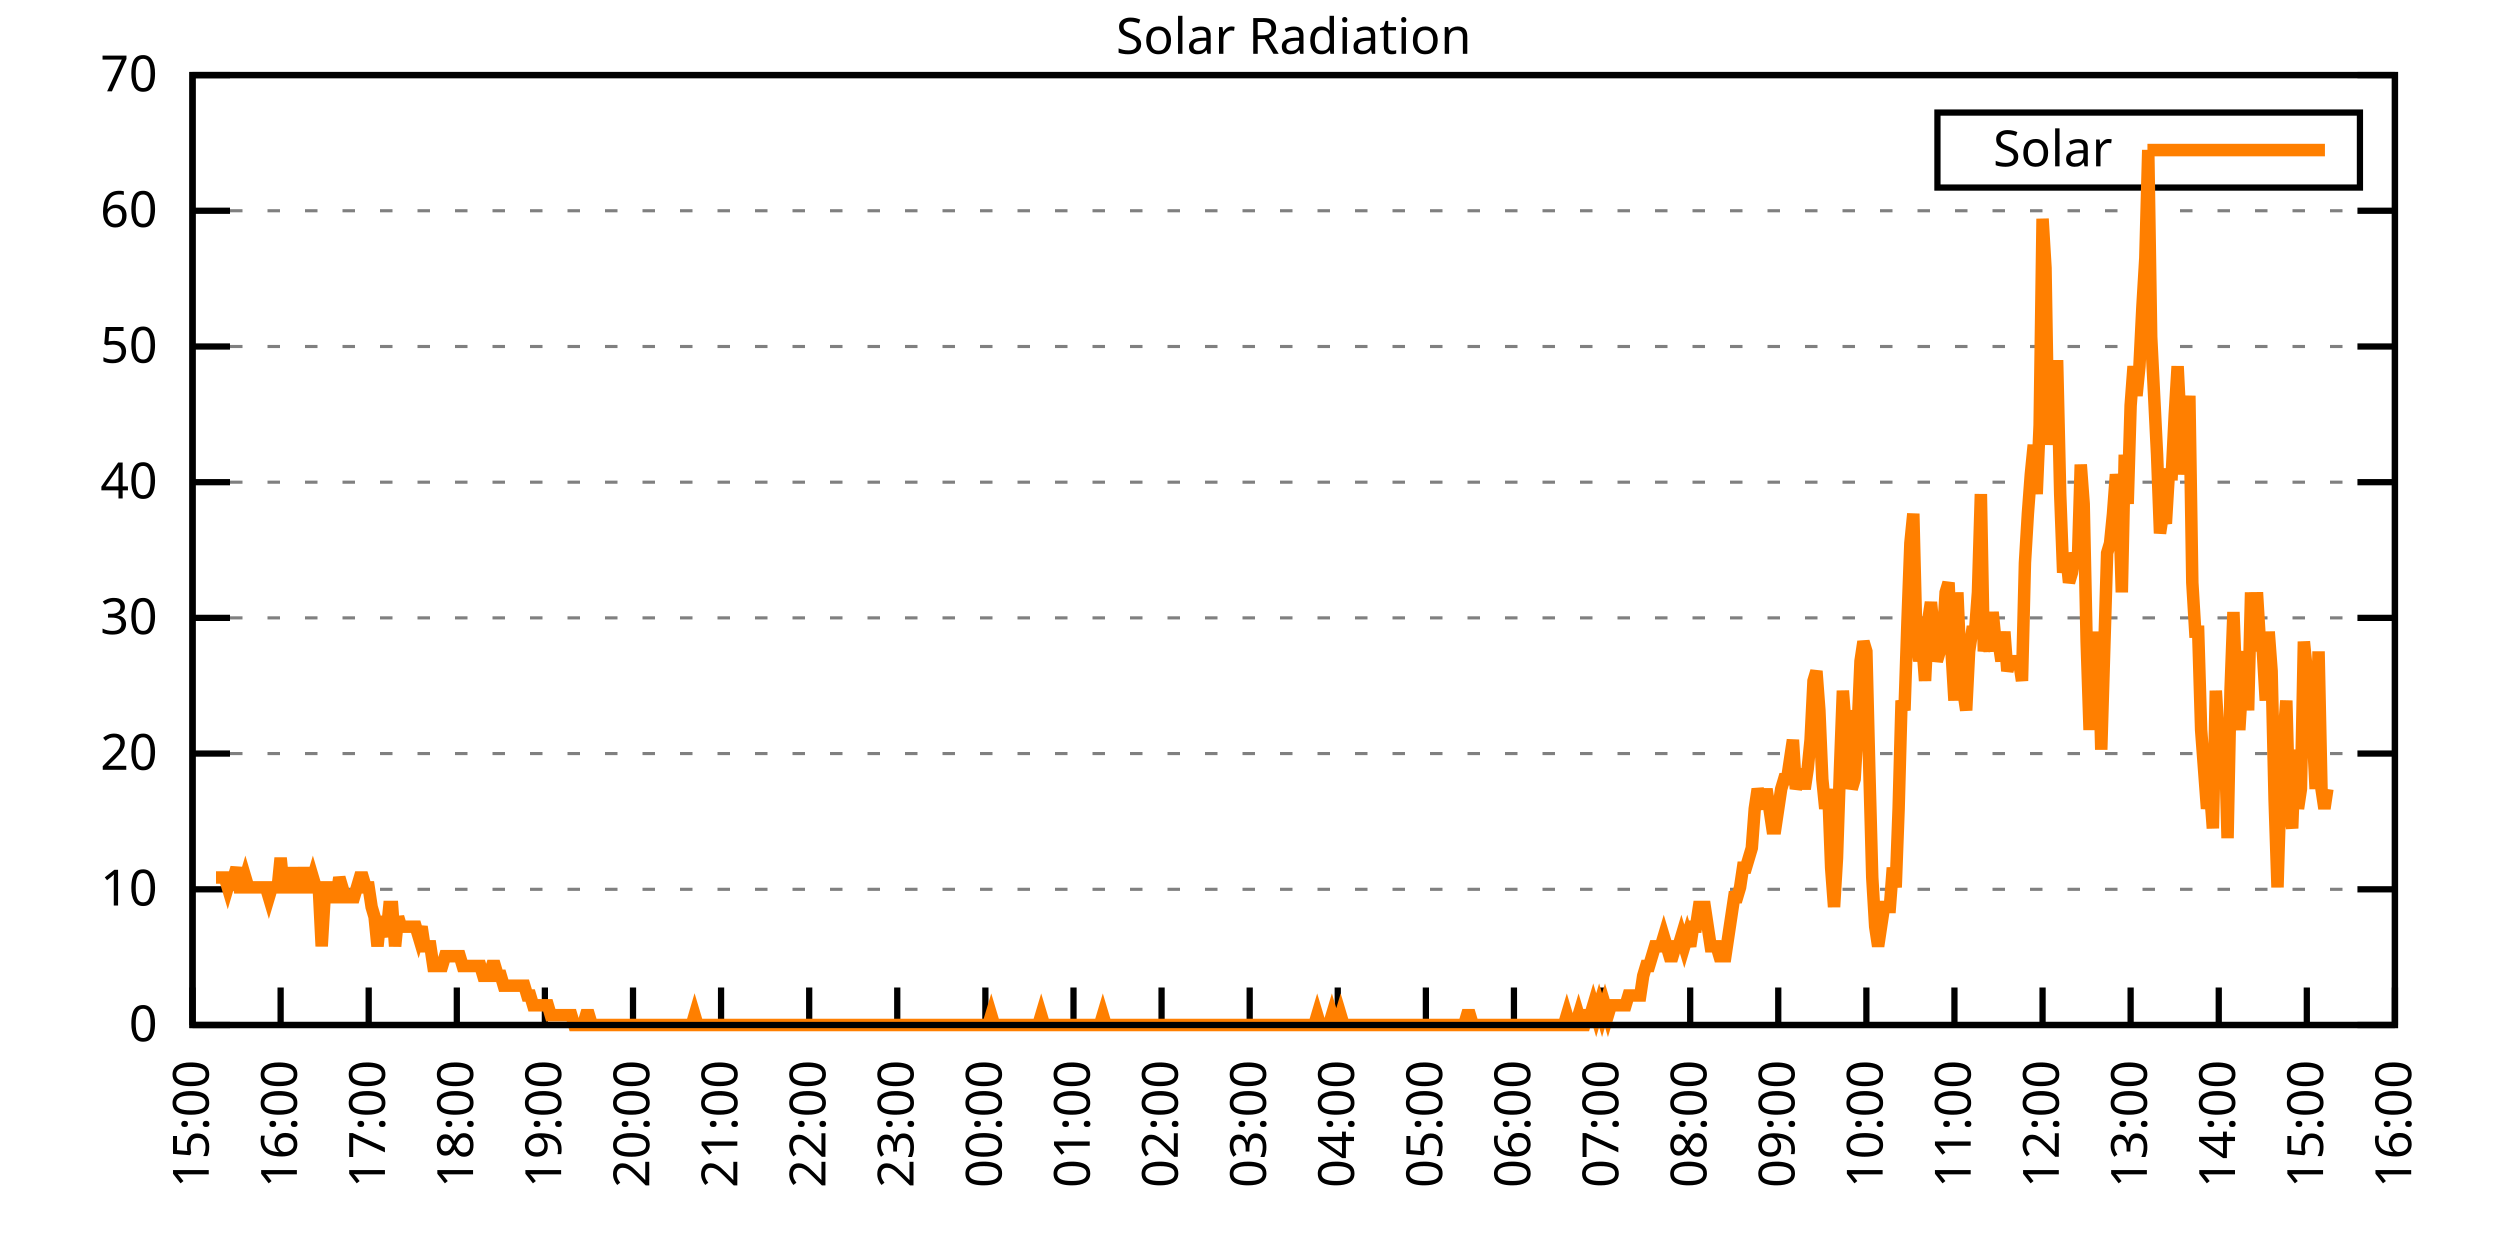
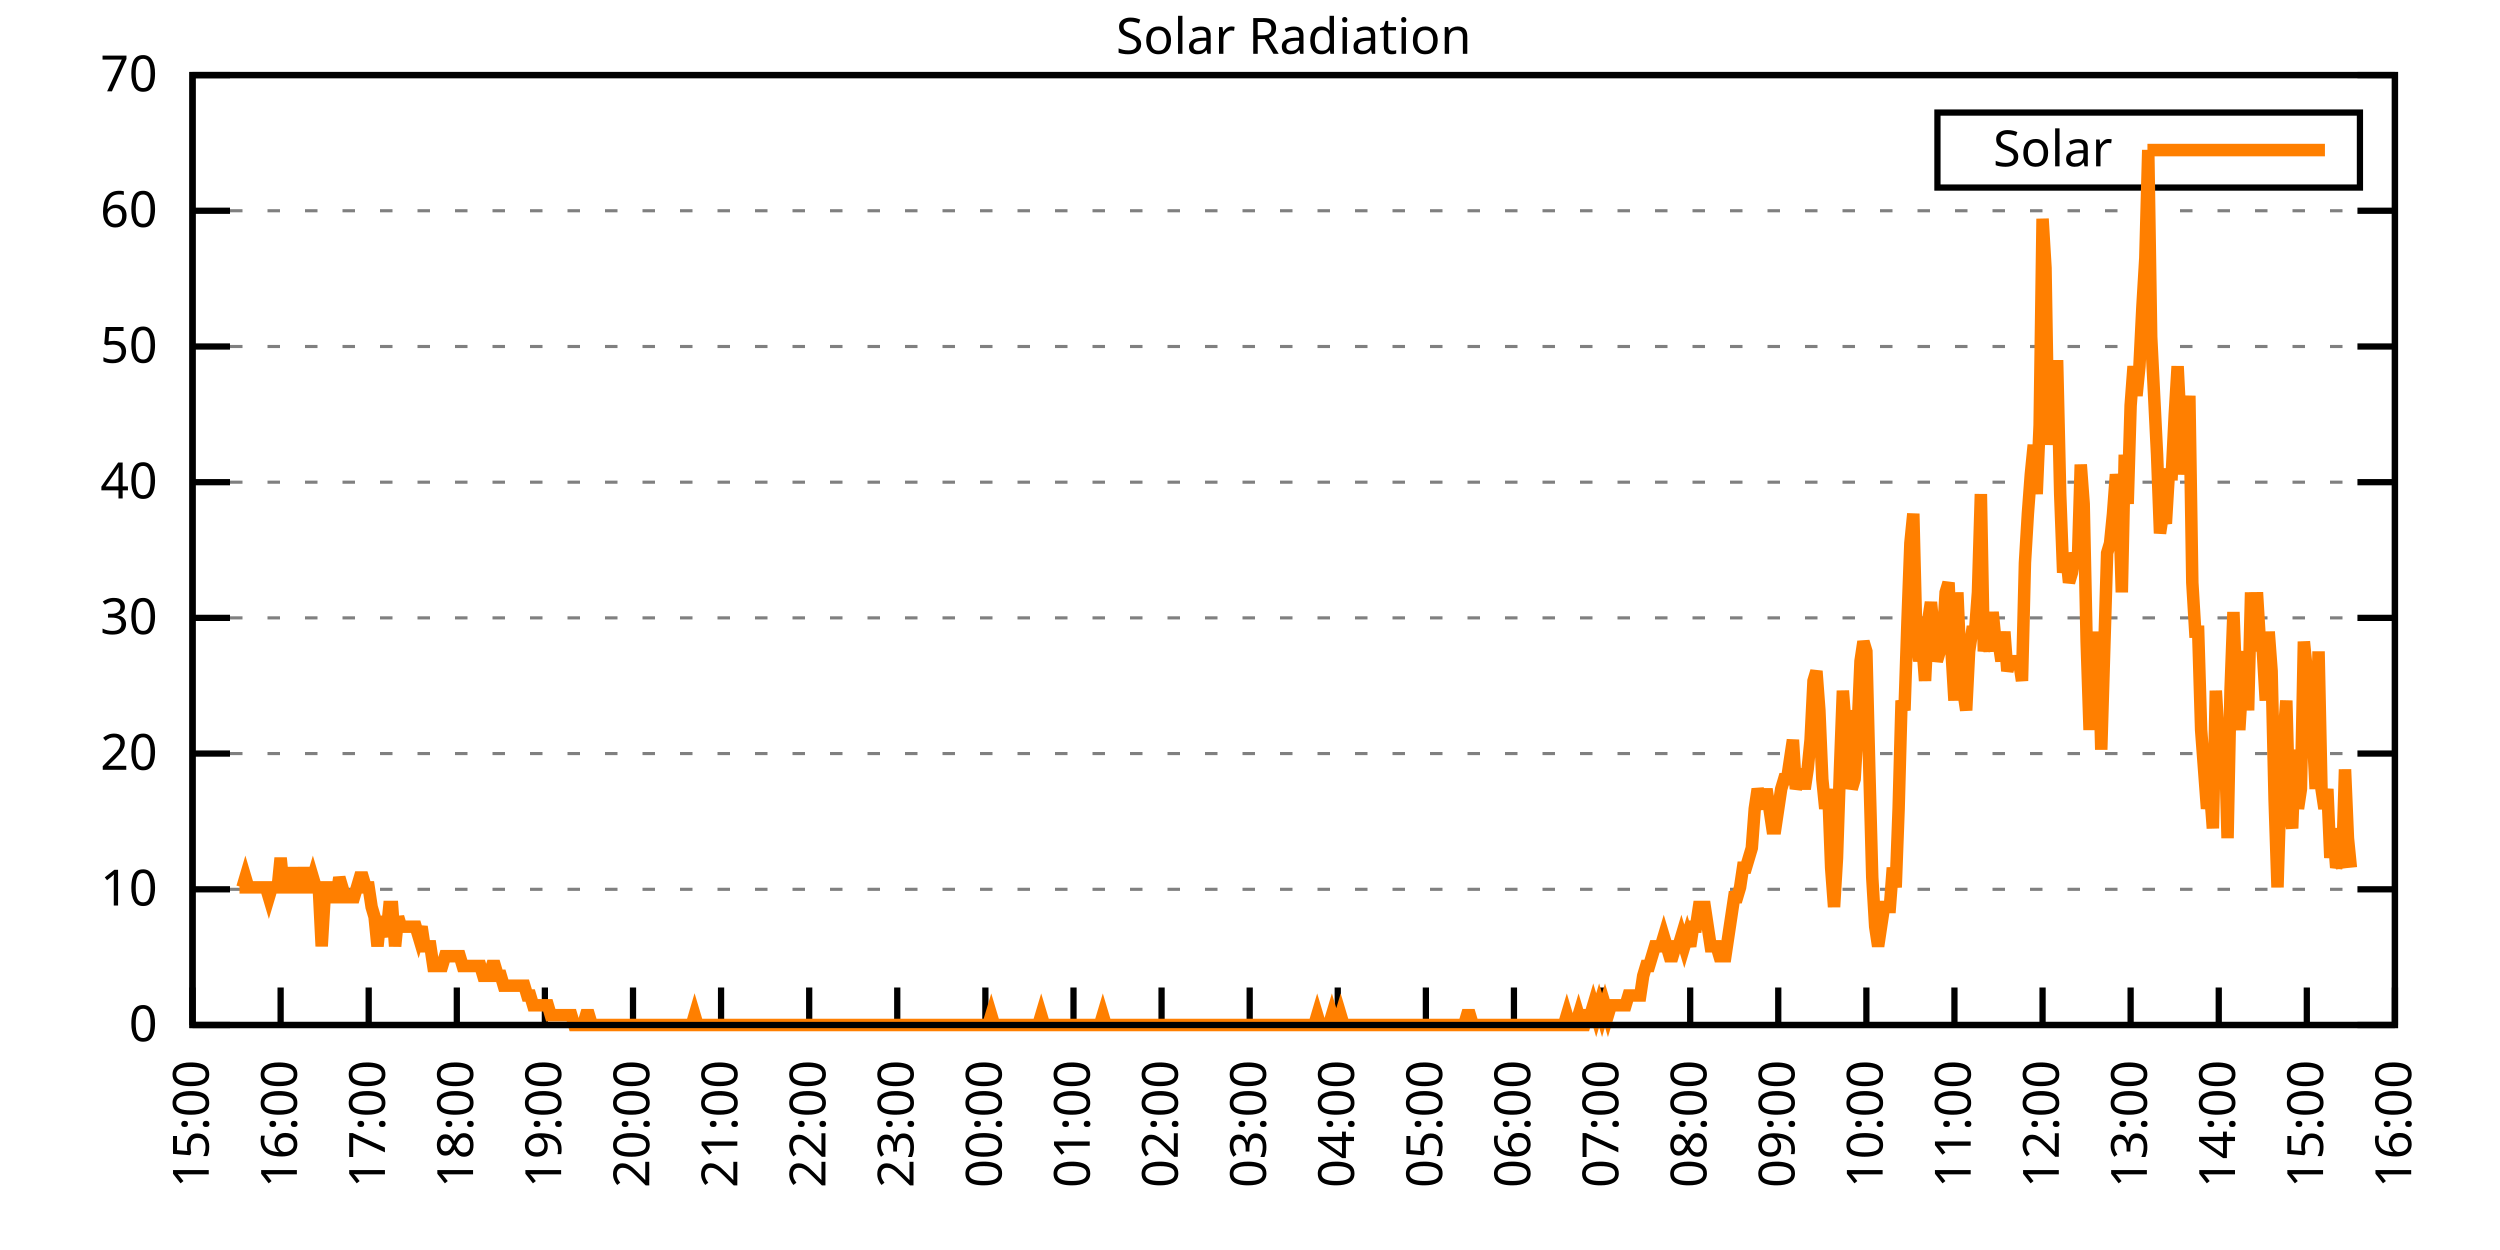
<svg xmlns="http://www.w3.org/2000/svg" xmlns:xlink="http://www.w3.org/1999/xlink" width="400" height="200" viewBox="0 0 400 200">
  <g id="gnuplot_canvas">
    <rect x="0" y="0" width="400" height="200" fill="none" />
    <defs>
      <circle id="gpDot" r="0.5" stroke-width="0.5" stroke="currentColor" />
      <path id="gpPt0" stroke-width="0.333" stroke="currentColor" d="M-1,0 h2 M0,-1 v2" />
      <path id="gpPt1" stroke-width="0.333" stroke="currentColor" d="M-1,-1 L1,1 M1,-1 L-1,1" />
      <path id="gpPt2" stroke-width="0.333" stroke="currentColor" d="M-1,0 L1,0 M0,-1 L0,1 M-1,-1 L1,1 M-1,1 L1,-1" />
      <rect id="gpPt3" stroke-width="0.333" stroke="currentColor" x="-1" y="-1" width="2" height="2" />
      <rect id="gpPt4" stroke-width="0.333" stroke="currentColor" fill="currentColor" x="-1" y="-1" width="2" height="2" />
      <circle id="gpPt5" stroke-width="0.333" stroke="currentColor" cx="0" cy="0" r="1" />
      <use xlink:href="#gpPt5" id="gpPt6" fill="currentColor" stroke="none" />
      <path id="gpPt7" stroke-width="0.333" stroke="currentColor" d="M0,-1.33 L-1.33,0.67 L1.33,0.67 z" />
      <use xlink:href="#gpPt7" id="gpPt8" fill="currentColor" stroke="none" />
      <use xlink:href="#gpPt7" id="gpPt9" stroke="currentColor" transform="rotate(180)" />
      <use xlink:href="#gpPt9" id="gpPt10" fill="currentColor" stroke="none" />
      <use xlink:href="#gpPt3" id="gpPt11" stroke="currentColor" transform="rotate(45)" />
      <use xlink:href="#gpPt11" id="gpPt12" fill="currentColor" stroke="none" />
      <path id="gpPt13" stroke-width="0.333" stroke="currentColor" d="M0,1.330 L1.265,0.411 L0.782,-1.067 L-0.782,-1.076 L-1.265,0.411 z" />
      <use xlink:href="#gpPt13" id="gpPt14" fill="currentColor" stroke="none" />
      <filter id="textbox" filterUnits="objectBoundingBox" x="0" y="0" height="1" width="1">
        <feFlood flood-color="white" flood-opacity="1" result="bgnd" />
        <feComposite in="SourceGraphic" in2="bgnd" operator="atop" />
      </filter>
      <filter id="greybox" filterUnits="objectBoundingBox" x="0" y="0" height="1" width="1">
        <feFlood flood-color="lightgrey" flood-opacity="1" result="grey" />
        <feComposite in="SourceGraphic" in2="grey" operator="atop" />
      </filter>
    </defs>
    <g fill="none" color="white" stroke="currentColor" stroke-width="1.00" stroke-linecap="butt" stroke-linejoin="miter">
</g>
    <g fill="none" color="black" stroke="currentColor" stroke-width="1.00" stroke-linecap="butt" stroke-linejoin="miter">
      <g stroke="none" shape-rendering="crispEdges">
        <polygon fill="rgb(255, 255, 255)" points="30.80,164.00 383.18,164.00 383.18,12.02 30.80,12.02 " />
      </g>
    </g>
    <g fill="none" color="black" stroke="currentColor" stroke-width="1.00" stroke-linecap="butt" stroke-linejoin="miter">
</g>
    <g fill="none" color="black" stroke="black" stroke-width="0.50" stroke-linecap="butt" stroke-linejoin="miter">
</g>
    <g fill="none" color="gray" stroke="currentColor" stroke-width="0.50" stroke-linecap="butt" stroke-linejoin="miter">
      <path stroke="gray" stroke-dasharray="2,4" class="gridline" d="M30.80,164.00 L383.19,164.00  " />
    </g>
    <g fill="none" color="gray" stroke="gray" stroke-width="1.00" stroke-linecap="butt" stroke-linejoin="miter">
</g>
    <g fill="none" color="black" stroke="currentColor" stroke-width="1.00" stroke-linecap="butt" stroke-linejoin="miter">
      <path stroke="black" d="M30.80,164.00 L36.80,164.00 M383.19,164.00 L377.19,164.00  " />
      <g transform="translate(25.20,166.60)" stroke="none" fill="black" font-family="Sans" font-size="8.00" text-anchor="end">
        <text>
          <tspan font-family="Sans"> 0</tspan>
        </text>
      </g>
    </g>
    <g fill="none" color="black" stroke="currentColor" stroke-width="1.00" stroke-linecap="butt" stroke-linejoin="miter">
</g>
    <g fill="none" color="black" stroke="black" stroke-width="0.50" stroke-linecap="butt" stroke-linejoin="miter">
</g>
    <g fill="none" color="gray" stroke="currentColor" stroke-width="0.50" stroke-linecap="butt" stroke-linejoin="miter">
      <path stroke="gray" stroke-dasharray="2,4" class="gridline" d="M30.80,142.29 L383.19,142.29  " />
    </g>
    <g fill="none" color="gray" stroke="gray" stroke-width="1.00" stroke-linecap="butt" stroke-linejoin="miter">
</g>
    <g fill="none" color="black" stroke="currentColor" stroke-width="1.00" stroke-linecap="butt" stroke-linejoin="miter">
      <path stroke="black" d="M30.80,142.29 L36.80,142.29 M383.19,142.29 L377.19,142.29  " />
      <g transform="translate(25.20,144.89)" stroke="none" fill="black" font-family="Sans" font-size="8.00" text-anchor="end">
        <text>
          <tspan font-family="Sans"> 10</tspan>
        </text>
      </g>
    </g>
    <g fill="none" color="black" stroke="currentColor" stroke-width="1.00" stroke-linecap="butt" stroke-linejoin="miter">
</g>
    <g fill="none" color="black" stroke="black" stroke-width="0.50" stroke-linecap="butt" stroke-linejoin="miter">
</g>
    <g fill="none" color="gray" stroke="currentColor" stroke-width="0.50" stroke-linecap="butt" stroke-linejoin="miter">
      <path stroke="gray" stroke-dasharray="2,4" class="gridline" d="M30.80,120.57 L383.19,120.57  " />
    </g>
    <g fill="none" color="gray" stroke="gray" stroke-width="1.00" stroke-linecap="butt" stroke-linejoin="miter">
</g>
    <g fill="none" color="black" stroke="currentColor" stroke-width="1.00" stroke-linecap="butt" stroke-linejoin="miter">
      <path stroke="black" d="M30.80,120.57 L36.80,120.57 M383.19,120.57 L377.19,120.57  " />
      <g transform="translate(25.20,123.17)" stroke="none" fill="black" font-family="Sans" font-size="8.00" text-anchor="end">
        <text>
          <tspan font-family="Sans"> 20</tspan>
        </text>
      </g>
    </g>
    <g fill="none" color="black" stroke="currentColor" stroke-width="1.00" stroke-linecap="butt" stroke-linejoin="miter">
</g>
    <g fill="none" color="black" stroke="black" stroke-width="0.50" stroke-linecap="butt" stroke-linejoin="miter">
</g>
    <g fill="none" color="gray" stroke="currentColor" stroke-width="0.50" stroke-linecap="butt" stroke-linejoin="miter">
      <path stroke="gray" stroke-dasharray="2,4" class="gridline" d="M30.80,98.86 L383.19,98.86  " />
    </g>
    <g fill="none" color="gray" stroke="gray" stroke-width="1.00" stroke-linecap="butt" stroke-linejoin="miter">
</g>
    <g fill="none" color="black" stroke="currentColor" stroke-width="1.00" stroke-linecap="butt" stroke-linejoin="miter">
      <path stroke="black" d="M30.80,98.86 L36.80,98.86 M383.19,98.86 L377.19,98.86  " />
      <g transform="translate(25.20,101.46)" stroke="none" fill="black" font-family="Sans" font-size="8.00" text-anchor="end">
        <text>
          <tspan font-family="Sans"> 30</tspan>
        </text>
      </g>
    </g>
    <g fill="none" color="black" stroke="currentColor" stroke-width="1.00" stroke-linecap="butt" stroke-linejoin="miter">
</g>
    <g fill="none" color="black" stroke="black" stroke-width="0.50" stroke-linecap="butt" stroke-linejoin="miter">
</g>
    <g fill="none" color="gray" stroke="currentColor" stroke-width="0.50" stroke-linecap="butt" stroke-linejoin="miter">
      <path stroke="gray" stroke-dasharray="2,4" class="gridline" d="M30.80,77.15 L383.19,77.15  " />
    </g>
    <g fill="none" color="gray" stroke="gray" stroke-width="1.00" stroke-linecap="butt" stroke-linejoin="miter">
</g>
    <g fill="none" color="black" stroke="currentColor" stroke-width="1.00" stroke-linecap="butt" stroke-linejoin="miter">
      <path stroke="black" d="M30.80,77.15 L36.80,77.15 M383.19,77.15 L377.19,77.15  " />
      <g transform="translate(25.20,79.75)" stroke="none" fill="black" font-family="Sans" font-size="8.00" text-anchor="end">
        <text>
          <tspan font-family="Sans"> 40</tspan>
        </text>
      </g>
    </g>
    <g fill="none" color="black" stroke="currentColor" stroke-width="1.00" stroke-linecap="butt" stroke-linejoin="miter">
</g>
    <g fill="none" color="black" stroke="black" stroke-width="0.50" stroke-linecap="butt" stroke-linejoin="miter">
</g>
    <g fill="none" color="gray" stroke="currentColor" stroke-width="0.50" stroke-linecap="butt" stroke-linejoin="miter">
      <path stroke="gray" stroke-dasharray="2,4" class="gridline" d="M30.80,55.44 L383.19,55.44  " />
    </g>
    <g fill="none" color="gray" stroke="gray" stroke-width="1.00" stroke-linecap="butt" stroke-linejoin="miter">
</g>
    <g fill="none" color="black" stroke="currentColor" stroke-width="1.00" stroke-linecap="butt" stroke-linejoin="miter">
      <path stroke="black" d="M30.80,55.44 L36.80,55.44 M383.19,55.44 L377.19,55.44  " />
      <g transform="translate(25.20,58.04)" stroke="none" fill="black" font-family="Sans" font-size="8.00" text-anchor="end">
        <text>
          <tspan font-family="Sans"> 50</tspan>
        </text>
      </g>
    </g>
    <g fill="none" color="black" stroke="currentColor" stroke-width="1.00" stroke-linecap="butt" stroke-linejoin="miter">
</g>
    <g fill="none" color="black" stroke="black" stroke-width="0.50" stroke-linecap="butt" stroke-linejoin="miter">
</g>
    <g fill="none" color="gray" stroke="currentColor" stroke-width="0.50" stroke-linecap="butt" stroke-linejoin="miter">
      <path stroke="gray" stroke-dasharray="2,4" class="gridline" d="M30.80,33.72 L383.19,33.72  " />
    </g>
    <g fill="none" color="gray" stroke="gray" stroke-width="1.00" stroke-linecap="butt" stroke-linejoin="miter">
</g>
    <g fill="none" color="black" stroke="currentColor" stroke-width="1.00" stroke-linecap="butt" stroke-linejoin="miter">
      <path stroke="black" d="M30.80,33.72 L36.80,33.72 M383.19,33.72 L377.19,33.72  " />
      <g transform="translate(25.20,36.32)" stroke="none" fill="black" font-family="Sans" font-size="8.00" text-anchor="end">
        <text>
          <tspan font-family="Sans"> 60</tspan>
        </text>
      </g>
    </g>
    <g fill="none" color="black" stroke="currentColor" stroke-width="1.00" stroke-linecap="butt" stroke-linejoin="miter">
</g>
    <g fill="none" color="black" stroke="black" stroke-width="0.50" stroke-linecap="butt" stroke-linejoin="miter">
</g>
    <g fill="none" color="gray" stroke="currentColor" stroke-width="0.50" stroke-linecap="butt" stroke-linejoin="miter">
      <path stroke="gray" stroke-dasharray="2,4" class="gridline" d="M30.80,12.01 L383.19,12.01  " />
    </g>
    <g fill="none" color="gray" stroke="gray" stroke-width="1.00" stroke-linecap="butt" stroke-linejoin="miter">
</g>
    <g fill="none" color="black" stroke="currentColor" stroke-width="1.00" stroke-linecap="butt" stroke-linejoin="miter">
      <path stroke="black" d="M30.80,12.01 L36.80,12.01 M383.19,12.01 L377.19,12.01  " />
      <g transform="translate(25.20,14.61)" stroke="none" fill="black" font-family="Sans" font-size="8.00" text-anchor="end">
        <text>
          <tspan font-family="Sans"> 70</tspan>
        </text>
      </g>
    </g>
    <g fill="none" color="black" stroke="currentColor" stroke-width="1.00" stroke-linecap="butt" stroke-linejoin="miter">
      <path stroke="black" d="M30.80,164.00 L30.80,158.00  " />
      <g transform="translate(33.40,169.60) rotate(270.00)" stroke="none" fill="black" font-family="Sans" font-size="8.00" text-anchor="end">
        <text>
          <tspan font-family="Sans">15:00</tspan>
        </text>
      </g>
    </g>
    <g fill="none" color="black" stroke="currentColor" stroke-width="1.00" stroke-linecap="butt" stroke-linejoin="miter">
      <path stroke="black" d="M44.90,164.00 L44.90,158.00  " />
      <g transform="translate(47.50,169.60) rotate(270.00)" stroke="none" fill="black" font-family="Sans" font-size="8.00" text-anchor="end">
        <text>
          <tspan font-family="Sans">16:00</tspan>
        </text>
      </g>
    </g>
    <g fill="none" color="black" stroke="currentColor" stroke-width="1.00" stroke-linecap="butt" stroke-linejoin="miter">
      <path stroke="black" d="M58.99,164.00 L58.99,158.00  " />
      <g transform="translate(61.59,169.60) rotate(270.00)" stroke="none" fill="black" font-family="Sans" font-size="8.00" text-anchor="end">
        <text>
          <tspan font-family="Sans">17:00</tspan>
        </text>
      </g>
    </g>
    <g fill="none" color="black" stroke="currentColor" stroke-width="1.00" stroke-linecap="butt" stroke-linejoin="miter">
      <path stroke="black" d="M73.09,164.00 L73.09,158.00  " />
      <g transform="translate(75.69,169.60) rotate(270.00)" stroke="none" fill="black" font-family="Sans" font-size="8.00" text-anchor="end">
        <text>
          <tspan font-family="Sans">18:00</tspan>
        </text>
      </g>
    </g>
    <g fill="none" color="black" stroke="currentColor" stroke-width="1.00" stroke-linecap="butt" stroke-linejoin="miter">
      <path stroke="black" d="M87.18,164.00 L87.18,158.00  " />
      <g transform="translate(89.78,169.60) rotate(270.00)" stroke="none" fill="black" font-family="Sans" font-size="8.00" text-anchor="end">
        <text>
          <tspan font-family="Sans">19:00</tspan>
        </text>
      </g>
    </g>
    <g fill="none" color="black" stroke="currentColor" stroke-width="1.00" stroke-linecap="butt" stroke-linejoin="miter">
      <path stroke="black" d="M101.28,164.00 L101.28,158.00  " />
      <g transform="translate(103.88,169.60) rotate(270.00)" stroke="none" fill="black" font-family="Sans" font-size="8.00" text-anchor="end">
        <text>
          <tspan font-family="Sans">20:00</tspan>
        </text>
      </g>
    </g>
    <g fill="none" color="black" stroke="currentColor" stroke-width="1.00" stroke-linecap="butt" stroke-linejoin="miter">
      <path stroke="black" d="M115.37,164.00 L115.37,158.00  " />
      <g transform="translate(117.97,169.60) rotate(270.00)" stroke="none" fill="black" font-family="Sans" font-size="8.00" text-anchor="end">
        <text>
          <tspan font-family="Sans">21:00</tspan>
        </text>
      </g>
    </g>
    <g fill="none" color="black" stroke="currentColor" stroke-width="1.00" stroke-linecap="butt" stroke-linejoin="miter">
      <path stroke="black" d="M129.47,164.00 L129.47,158.00  " />
      <g transform="translate(132.07,169.60) rotate(270.00)" stroke="none" fill="black" font-family="Sans" font-size="8.00" text-anchor="end">
        <text>
          <tspan font-family="Sans">22:00</tspan>
        </text>
      </g>
    </g>
    <g fill="none" color="black" stroke="currentColor" stroke-width="1.00" stroke-linecap="butt" stroke-linejoin="miter">
      <path stroke="black" d="M143.56,164.00 L143.56,158.00  " />
      <g transform="translate(146.16,169.60) rotate(270.00)" stroke="none" fill="black" font-family="Sans" font-size="8.00" text-anchor="end">
        <text>
          <tspan font-family="Sans">23:00</tspan>
        </text>
      </g>
    </g>
    <g fill="none" color="black" stroke="currentColor" stroke-width="1.00" stroke-linecap="butt" stroke-linejoin="miter">
      <path stroke="black" d="M157.66,164.00 L157.66,158.00  " />
      <g transform="translate(160.26,169.60) rotate(270.00)" stroke="none" fill="black" font-family="Sans" font-size="8.00" text-anchor="end">
        <text>
          <tspan font-family="Sans">00:00</tspan>
        </text>
      </g>
    </g>
    <g fill="none" color="black" stroke="currentColor" stroke-width="1.00" stroke-linecap="butt" stroke-linejoin="miter">
      <path stroke="black" d="M171.76,164.00 L171.76,158.00  " />
      <g transform="translate(174.36,169.60) rotate(270.00)" stroke="none" fill="black" font-family="Sans" font-size="8.00" text-anchor="end">
        <text>
          <tspan font-family="Sans">01:00</tspan>
        </text>
      </g>
    </g>
    <g fill="none" color="black" stroke="currentColor" stroke-width="1.00" stroke-linecap="butt" stroke-linejoin="miter">
      <path stroke="black" d="M185.85,164.00 L185.85,158.00  " />
      <g transform="translate(188.45,169.60) rotate(270.00)" stroke="none" fill="black" font-family="Sans" font-size="8.00" text-anchor="end">
        <text>
          <tspan font-family="Sans">02:00</tspan>
        </text>
      </g>
    </g>
    <g fill="none" color="black" stroke="currentColor" stroke-width="1.00" stroke-linecap="butt" stroke-linejoin="miter">
      <path stroke="black" d="M199.95,164.00 L199.95,158.00  " />
      <g transform="translate(202.55,169.60) rotate(270.00)" stroke="none" fill="black" font-family="Sans" font-size="8.00" text-anchor="end">
        <text>
          <tspan font-family="Sans">03:00</tspan>
        </text>
      </g>
    </g>
    <g fill="none" color="black" stroke="currentColor" stroke-width="1.00" stroke-linecap="butt" stroke-linejoin="miter">
      <path stroke="black" d="M214.04,164.00 L214.04,158.00  " />
      <g transform="translate(216.64,169.60) rotate(270.00)" stroke="none" fill="black" font-family="Sans" font-size="8.00" text-anchor="end">
        <text>
          <tspan font-family="Sans">04:00</tspan>
        </text>
      </g>
    </g>
    <g fill="none" color="black" stroke="currentColor" stroke-width="1.00" stroke-linecap="butt" stroke-linejoin="miter">
      <path stroke="black" d="M228.14,164.00 L228.14,158.00  " />
      <g transform="translate(230.74,169.60) rotate(270.00)" stroke="none" fill="black" font-family="Sans" font-size="8.00" text-anchor="end">
        <text>
          <tspan font-family="Sans">05:00</tspan>
        </text>
      </g>
    </g>
    <g fill="none" color="black" stroke="currentColor" stroke-width="1.00" stroke-linecap="butt" stroke-linejoin="miter">
      <path stroke="black" d="M242.23,164.00 L242.23,158.00  " />
      <g transform="translate(244.83,169.60) rotate(270.00)" stroke="none" fill="black" font-family="Sans" font-size="8.00" text-anchor="end">
        <text>
          <tspan font-family="Sans">06:00</tspan>
        </text>
      </g>
    </g>
    <g fill="none" color="black" stroke="currentColor" stroke-width="1.00" stroke-linecap="butt" stroke-linejoin="miter">
      <path stroke="black" d="M256.33,164.00 L256.33,158.00  " />
      <g transform="translate(258.93,169.60) rotate(270.00)" stroke="none" fill="black" font-family="Sans" font-size="8.00" text-anchor="end">
        <text>
          <tspan font-family="Sans">07:00</tspan>
        </text>
      </g>
    </g>
    <g fill="none" color="black" stroke="currentColor" stroke-width="1.00" stroke-linecap="butt" stroke-linejoin="miter">
      <path stroke="black" d="M270.43,164.00 L270.43,158.00  " />
      <g transform="translate(273.03,169.60) rotate(270.00)" stroke="none" fill="black" font-family="Sans" font-size="8.00" text-anchor="end">
        <text>
          <tspan font-family="Sans">08:00</tspan>
        </text>
      </g>
    </g>
    <g fill="none" color="black" stroke="currentColor" stroke-width="1.00" stroke-linecap="butt" stroke-linejoin="miter">
      <path stroke="black" d="M284.52,164.00 L284.52,158.00  " />
      <g transform="translate(287.12,169.60) rotate(270.00)" stroke="none" fill="black" font-family="Sans" font-size="8.00" text-anchor="end">
        <text>
          <tspan font-family="Sans">09:00</tspan>
        </text>
      </g>
    </g>
    <g fill="none" color="black" stroke="currentColor" stroke-width="1.00" stroke-linecap="butt" stroke-linejoin="miter">
      <path stroke="black" d="M298.62,164.00 L298.62,158.00  " />
      <g transform="translate(301.22,169.60) rotate(270.00)" stroke="none" fill="black" font-family="Sans" font-size="8.00" text-anchor="end">
        <text>
          <tspan font-family="Sans">10:00</tspan>
        </text>
      </g>
    </g>
    <g fill="none" color="black" stroke="currentColor" stroke-width="1.00" stroke-linecap="butt" stroke-linejoin="miter">
      <path stroke="black" d="M312.71,164.00 L312.71,158.00  " />
      <g transform="translate(315.31,169.60) rotate(270.00)" stroke="none" fill="black" font-family="Sans" font-size="8.00" text-anchor="end">
        <text>
          <tspan font-family="Sans">11:00</tspan>
        </text>
      </g>
    </g>
    <g fill="none" color="black" stroke="currentColor" stroke-width="1.00" stroke-linecap="butt" stroke-linejoin="miter">
      <path stroke="black" d="M326.81,164.00 L326.81,158.00  " />
      <g transform="translate(329.41,169.60) rotate(270.00)" stroke="none" fill="black" font-family="Sans" font-size="8.00" text-anchor="end">
        <text>
          <tspan font-family="Sans">12:00</tspan>
        </text>
      </g>
    </g>
    <g fill="none" color="black" stroke="currentColor" stroke-width="1.00" stroke-linecap="butt" stroke-linejoin="miter">
      <path stroke="black" d="M340.90,164.00 L340.90,158.00  " />
      <g transform="translate(343.50,169.60) rotate(270.00)" stroke="none" fill="black" font-family="Sans" font-size="8.00" text-anchor="end">
        <text>
          <tspan font-family="Sans">13:00</tspan>
        </text>
      </g>
    </g>
    <g fill="none" color="black" stroke="currentColor" stroke-width="1.00" stroke-linecap="butt" stroke-linejoin="miter">
      <path stroke="black" d="M355.00,164.00 L355.00,158.00  " />
      <g transform="translate(357.60,169.60) rotate(270.00)" stroke="none" fill="black" font-family="Sans" font-size="8.00" text-anchor="end">
        <text>
          <tspan font-family="Sans">14:00</tspan>
        </text>
      </g>
    </g>
    <g fill="none" color="black" stroke="currentColor" stroke-width="1.00" stroke-linecap="butt" stroke-linejoin="miter">
      <path stroke="black" d="M369.09,164.00 L369.09,158.00  " />
      <g transform="translate(371.69,169.60) rotate(270.00)" stroke="none" fill="black" font-family="Sans" font-size="8.00" text-anchor="end">
        <text>
          <tspan font-family="Sans">15:00</tspan>
        </text>
      </g>
    </g>
    <g fill="none" color="black" stroke="currentColor" stroke-width="1.00" stroke-linecap="butt" stroke-linejoin="miter">
      <path stroke="black" d="M383.19,164.00 L383.19,158.00  " />
      <g transform="translate(385.79,169.60) rotate(270.00)" stroke="none" fill="black" font-family="Sans" font-size="8.00" text-anchor="end">
        <text>
          <tspan font-family="Sans">16:00</tspan>
        </text>
      </g>
    </g>
    <g fill="none" color="black" stroke="currentColor" stroke-width="1.00" stroke-linecap="butt" stroke-linejoin="miter">
</g>
    <g fill="none" color="black" stroke="currentColor" stroke-width="1.00" stroke-linecap="butt" stroke-linejoin="miter">
      <path stroke="black" d="M30.80,12.01 L30.80,164.00 L383.19,164.00 L383.19,12.01 L30.80,12.01 Z  " />
    </g>
    <g fill="none" color="black" stroke="currentColor" stroke-width="1.00" stroke-linecap="butt" stroke-linejoin="miter">
</g>
    <g fill="none" color="black" stroke="currentColor" stroke-width="1.00" stroke-linecap="butt" stroke-linejoin="miter">
      <path stroke="black" d="M309.99,30.01 L309.99,18.01 L377.59,18.01 L377.59,30.01 L309.99,30.01 Z  " />
    </g>
    <g id="Solar_Radiation_plot_1">
      <g fill="none" color="white" stroke="black" stroke-width="2.00" stroke-linecap="butt" stroke-linejoin="miter">
</g>
      <g fill="none" color="black" stroke="currentColor" stroke-width="2.00" stroke-linecap="butt" stroke-linejoin="miter">
        <g transform="translate(337.99,26.61)" stroke="none" fill="black" font-family="Sans" font-size="8.00" text-anchor="end">
          <text>
            <tspan font-family="Sans">Solar</tspan>
          </text>
        </g>
      </g>
      <g fill="none" color="black" stroke="currentColor" stroke-width="2.00" stroke-linecap="butt" stroke-linejoin="miter">
-         <path stroke="rgb(255, 127,   0)" d="M343.59,24.01 L371.99,24.01 M34.56,140.40 L35.03,140.40 L35.50,140.40 L35.97,140.40 L36.44,141.98 L36.91,140.40   L37.38,140.40 L37.85,138.83 L38.32,141.98 L38.79,141.98 L39.26,140.40 L39.73,141.98 L40.20,141.98 L40.67,141.98   L41.14,141.98 L41.61,141.98 L42.08,141.98 L42.55,141.98 L43.02,143.55 L43.49,141.98 L43.96,141.98 L44.43,141.98   L44.90,137.26 L45.37,141.98 L45.84,141.98 L46.31,141.98 L46.78,138.83 L47.24,141.98 L47.71,141.98 L48.18,141.98   L48.65,138.83 L49.12,141.98 L49.59,141.98 L50.06,140.40 L50.53,141.98 L51.00,141.98 L51.47,151.41 L51.94,143.55   L52.41,141.98 L52.88,141.98 L53.35,143.55 L53.82,143.55 L54.29,140.40 L54.76,141.98 L55.23,143.55 L55.70,143.55   L56.17,143.55 L56.64,143.55 L57.11,141.98 L57.58,140.40 L58.05,140.40 L58.52,141.98 L58.99,141.98 L59.46,145.12   L59.93,146.70 L60.40,151.41 L60.87,146.70 L61.34,148.27 L61.81,149.84 L62.28,145.12 L62.75,145.12 L63.22,151.41   L63.69,146.70 L64.16,148.27 L64.63,148.27 L65.10,148.27 L65.57,148.27 L66.04,148.27 L66.51,148.27 L66.98,149.84   L67.45,148.27 L67.92,151.41 L68.39,151.41 L68.86,151.41 L69.33,154.56 L69.80,154.56 L70.27,154.56 L70.74,154.56   L71.21,152.99 L71.68,152.99 L72.15,152.99 L72.62,152.99 L73.09,152.99 L73.56,152.99 L74.03,154.56 L74.50,154.56   L74.97,154.56 L75.44,154.56 L75.91,154.56 L76.38,154.56 L76.85,154.56 L77.32,156.13 L77.79,156.13 L78.26,156.13   L78.73,154.56 L79.19,154.56 L79.66,156.13 L80.13,156.13 L80.60,157.71 L81.07,157.71 L81.54,157.71 L82.01,157.71   L82.48,157.71 L82.95,157.71 L83.42,157.71 L83.89,157.71 L84.36,159.28 L84.83,159.28 L85.30,160.85 L85.77,160.85   L86.24,160.85 L86.71,160.85 L87.18,160.85 L87.65,160.85 L88.12,162.43 L88.59,162.43 L89.06,162.43 L89.53,162.43   L90.00,162.43 L90.47,162.43 L90.94,162.43 L91.41,162.43 L91.88,164.00 L92.35,164.00 L92.82,164.00 L93.29,164.00   L93.76,162.43 L94.23,162.43 L94.70,164.00 L95.17,164.00 L95.64,164.00 L96.11,164.00 L96.58,164.00 L97.05,164.00   L97.52,164.00 L97.99,164.00 L98.46,164.00 L98.93,164.00 L99.40,164.00 L99.87,164.00 L100.34,164.00 L100.81,164.00   L101.28,164.00 L101.75,164.00 L102.22,164.00 L102.69,164.00 L103.16,164.00 L103.63,164.00 L104.10,164.00 L104.57,164.00   L105.04,164.00 L105.51,164.00 L105.98,164.00 L106.45,164.00 L106.92,164.00 L107.39,164.00 L107.86,164.00 L108.33,164.00   L108.80,164.00 L109.27,164.00 L109.74,164.00 L110.21,164.00 L110.68,164.00 L111.14,162.43 L111.61,164.00 L112.08,164.00   L112.55,164.00 L113.02,164.00 L113.49,164.00 L113.96,164.00 L114.43,164.00 L114.90,164.00 L115.37,164.00 L115.84,164.00   L116.31,164.00 L116.78,164.00 L117.25,164.00 L117.72,164.00 L118.19,164.00 L118.66,164.00 L119.13,164.00 L119.60,164.00   L120.07,164.00 L120.54,164.00 L121.01,164.00 L121.48,164.00 L121.95,164.00 L122.42,164.00 L122.89,164.00 L123.36,164.00   L123.83,164.00 L124.30,164.00 L124.77,164.00 L125.24,164.00 L125.71,164.00 L126.18,164.00 L126.65,164.00 L127.12,164.00   L127.59,164.00 L128.06,164.00 L128.53,164.00 L129.00,164.00 L129.47,164.00 L129.94,164.00 L130.41,164.00 L130.88,164.00   L131.35,164.00 L131.82,164.00 L132.29,164.00 L132.76,164.00 L133.23,164.00 L133.70,164.00 L134.17,164.00 L134.64,164.00   L135.11,164.00 L135.58,164.00 L136.05,164.00 L136.52,164.00 L136.99,164.00 L137.46,164.00 L137.93,164.00 L138.40,164.00   L138.87,164.00 L139.34,164.00 L139.81,164.00 L140.28,164.00 L140.75,164.00 L141.22,164.00 L141.69,164.00 L142.16,164.00   L142.63,164.00 L143.09,164.00 L143.56,164.00 L144.03,164.00 L144.50,164.00 L144.97,164.00 L145.44,164.00 L145.91,164.00   L146.38,164.00 L146.85,164.00 L147.32,164.00 L147.79,164.00 L148.26,164.00 L148.73,164.00 L149.20,164.00 L149.67,164.00   L150.14,164.00 L150.61,164.00 L151.08,164.00 L151.55,164.00 L152.02,164.00 L152.49,164.00 L152.96,164.00 L153.43,164.00   L153.90,164.00 L154.37,164.00 L154.84,164.00 L155.31,164.00 L155.78,164.00 L156.25,164.00 L156.72,164.00 L157.19,164.00   L157.66,164.00 L158.13,164.00 L158.60,162.43 L159.07,164.00 L159.54,164.00 L160.01,164.00 L160.48,164.00 L160.95,164.00   L161.42,164.00 L161.89,164.00 L162.36,164.00 L162.83,164.00 L163.30,164.00 L163.77,164.00 L164.24,164.00 L164.71,164.00   L165.18,164.00 L165.65,164.00 L166.12,164.00 L166.59,162.43 L167.06,164.00 L167.53,164.00 L168.00,164.00 L168.47,164.00   L168.94,164.00 L169.41,164.00 L169.88,164.00 L170.35,164.00 L170.82,164.00 L171.29,164.00 L171.76,164.00 L172.23,164.00   L172.70,164.00 L173.17,164.00 L173.64,164.00 L174.11,164.00 L174.58,164.00 L175.04,164.00 L175.51,164.00 L175.98,164.00   L176.45,162.43 L176.92,164.00 L177.39,164.00 L177.86,164.00 L178.33,164.00 L178.80,164.00 L179.27,164.00 L179.74,164.00   L180.21,164.00 L180.68,164.00 L181.15,164.00 L181.62,164.00 L182.09,164.00 L182.56,164.00 L183.03,164.00 L183.50,164.00   L183.97,164.00 L184.44,164.00 L184.91,164.00 L185.38,164.00 L185.85,164.00 L186.32,164.00 L186.79,164.00 L187.26,164.00   L187.73,164.00 L188.20,164.00 L188.67,164.00 L189.14,164.00 L189.61,164.00 L190.08,164.00 L190.55,164.00 L191.02,164.00   L191.49,164.00 L191.96,164.00 L192.43,164.00 L192.90,164.00 L193.37,164.00 L193.84,164.00 L194.31,164.00 L194.78,164.00   L195.25,164.00 L195.72,164.00 L196.19,164.00 L196.66,164.00 L197.13,164.00 L197.60,164.00 L198.07,164.00 L198.54,164.00   L199.01,164.00 L199.48,164.00 L199.95,164.00 L200.42,164.00 L200.89,164.00 L201.36,164.00 L201.83,164.00 L202.30,164.00   L202.77,164.00 L203.24,164.00 L203.71,164.00 L204.18,164.00 L204.65,164.00 L205.12,164.00 L205.59,164.00 L206.06,164.00   L206.53,164.00 L207.00,164.00 L207.46,164.00 L207.93,164.00 L208.40,164.00 L208.87,164.00 L209.34,164.00 L209.81,164.00   L210.28,164.00 L210.75,162.43 L211.22,164.00 L211.69,164.00 L212.16,164.00 L212.63,164.00 L213.10,162.43 L213.57,164.00   L214.04,164.00 L214.51,162.43 L214.98,164.00 L215.45,164.00 L215.92,164.00 L216.39,164.00 L216.86,164.00 L217.33,164.00   L217.80,164.00 L218.27,164.00 L218.74,164.00 L219.21,164.00 L219.68,164.00 L220.15,164.00 L220.62,164.00 L221.09,164.00   L221.56,164.00 L222.03,164.00 L222.50,164.00 L222.97,164.00 L223.44,164.00 L223.91,164.00 L224.38,164.00 L224.85,164.00   L225.32,164.00 L225.79,164.00 L226.26,164.00 L226.73,164.00 L227.20,164.00 L227.67,164.00 L228.14,164.00 L228.61,164.00   L229.08,164.00 L229.55,164.00 L230.02,164.00 L230.49,164.00 L230.96,164.00 L231.43,164.00 L231.90,164.00 L232.37,164.00   L232.84,164.00 L233.31,164.00 L233.78,164.00 L234.25,164.00 L234.72,162.43 L235.19,162.43 L235.66,164.00 L236.13,164.00   L236.60,164.00 L237.07,164.00 L237.54,164.00 L238.01,164.00 L238.48,164.00 L238.95,164.00 L239.41,164.00 L239.88,164.00   L240.35,164.00 L240.82,164.00 L241.29,164.00 L241.76,164.00 L242.23,164.00 L242.70,164.00 L243.17,164.00 L243.64,164.00   L244.11,164.00 L244.58,164.00 L245.05,164.00 L245.52,164.00 L245.99,164.00 L246.46,164.00 L246.93,164.00 L247.40,164.00   L247.87,164.00 L248.34,164.00 L248.81,164.00 L249.28,164.00 L249.75,164.00 L250.22,164.00 L250.69,162.43 L251.16,164.00   L251.63,164.00 L252.10,164.00 L252.57,162.43 L253.04,164.00 L253.51,164.00 L253.98,162.43 L254.45,162.43 L254.92,160.85   L255.39,162.43 L255.86,160.85 L256.33,162.43 L256.80,160.85 L257.27,162.43 L257.74,160.85 L258.21,160.85 L258.68,160.85   L259.15,160.85 L259.62,160.85 L260.09,160.85 L260.56,159.28 L261.03,159.28 L261.50,159.28 L261.97,159.28 L262.44,159.28   L262.91,156.13 L263.38,154.56 L263.85,154.56 L264.32,152.99 L264.79,151.41 L265.26,151.41 L265.73,151.41 L266.20,149.84   L266.67,151.41 L267.14,152.99 L267.61,152.99 L268.08,151.41 L268.55,151.41 L269.02,149.84 L269.49,151.41 L269.96,149.84   L270.43,151.41 L270.90,148.27 L271.36,148.27 L271.83,145.12 L272.30,145.12 L272.77,145.12 L273.24,148.27 L273.71,151.41   L274.18,151.41 L274.65,151.41 L275.12,152.99 L275.59,152.99 L276.06,152.99 L276.53,149.84 L277.00,146.70 L277.47,143.55   L277.94,143.55 L278.41,141.98 L278.88,138.83 L279.35,138.83 L279.82,137.26 L280.29,135.68 L280.76,129.39 L281.23,126.24   L281.70,127.82 L282.17,129.39 L282.64,126.24 L283.11,129.39 L283.58,132.54 L284.05,132.54 L284.52,129.39 L284.99,126.24   L285.46,124.67 L285.93,124.67 L286.40,121.52 L286.87,118.38 L287.34,126.24 L287.81,124.67 L288.28,123.10 L288.75,126.24   L289.22,123.10 L289.69,118.38 L290.16,108.94 L290.63,107.37 L291.10,113.66 L291.57,124.67 L292.04,129.39 L292.51,126.24   L292.98,138.83 L293.45,145.12 L293.92,137.26 L294.39,123.10 L294.86,110.51 L295.33,116.80 L295.80,113.66 L296.27,126.24   L296.74,124.67 L297.21,116.80 L297.68,105.79 L298.15,102.65 L298.62,104.22 L299.09,123.10 L299.56,140.40 L300.03,148.27   L300.50,151.41 L300.97,148.27 L301.44,145.12 L301.91,145.12 L302.38,145.12 L302.85,138.83 L303.31,141.98 L303.78,129.39   L304.25,112.09 L304.72,113.66 L305.19,99.50 L305.66,86.91 L306.13,82.19 L306.60,101.07 L307.07,105.79 L307.54,102.65   L308.01,108.94 L308.48,99.50 L308.95,96.35 L309.42,101.07 L309.89,105.79 L310.36,104.22 L310.83,102.65 L311.30,94.78   L311.77,93.21 L312.24,104.22 L312.71,112.09 L313.18,94.78 L313.65,105.79 L314.12,110.51 L314.59,113.66 L315.06,104.22   L315.53,101.07 L316.00,101.07 L316.47,94.78 L316.94,79.05 L317.41,104.22 L317.88,101.07 L318.35,104.22 L318.82,97.93   L319.29,102.65 L319.76,102.65 L320.23,105.79 L320.70,101.07 L321.17,107.37 L321.64,105.79 L322.11,105.79 L322.58,105.79   L323.05,105.79 L323.52,108.94 L323.99,90.06 L324.46,82.19 L324.93,75.90 L325.40,71.18 L325.87,79.05 L326.34,68.04   L326.81,35.00 L327.28,42.87 L327.75,71.18 L328.22,61.74 L328.69,58.60 L329.16,58.60 L329.63,79.05 L330.10,91.63   L330.57,88.49 L331.04,93.21 L331.51,91.63 L331.98,88.49 L332.45,90.06 L332.92,74.33 L333.39,80.62 L333.86,102.65   L334.33,116.80 L334.80,101.07 L335.26,110.51 L335.73,101.07 L336.20,119.95 L336.67,104.22 L337.14,88.49 L337.61,86.91   L338.08,82.19 L338.55,75.90 L339.02,79.05 L339.49,94.78 L339.96,72.76 L340.43,80.62 L340.90,64.89 L341.37,58.60   L341.84,63.32 L342.31,58.60 L342.78,49.16 L343.25,41.29 L343.72,23.99 L344.19,53.88 L344.66,63.32 L345.13,72.76   L345.60,85.34 L346.07,82.19 L346.54,83.77 L347.01,75.90 L347.48,75.90 L347.95,66.46 L348.42,58.60 L348.89,68.04   L349.36,75.90 L349.83,71.18 L350.30,63.32 L350.77,93.21 L351.24,101.07 L351.71,101.07 L352.18,116.80 L352.65,123.10   L353.12,129.39 L353.59,126.24 L354.06,132.54 L354.53,110.51 L355.00,118.38 L355.47,126.24 L355.94,116.80 L356.41,134.11   L356.88,110.51 L357.35,97.93 L357.82,110.51 L358.29,116.80 L358.76,108.94 L359.23,104.22 L359.70,113.66 L360.17,94.78   L360.64,104.22 L361.11,94.78 L361.58,102.65 L362.05,104.22 L362.52,112.09 L362.99,101.07 L363.46,107.37 L363.93,127.82   L364.40,141.98 L364.87,126.24 L365.34,118.38 L365.81,112.09 L366.28,129.39 L366.75,132.54 L367.21,119.95 L367.68,129.39   L368.15,126.24 L368.62,102.65 L369.09,107.37 L369.56,108.94 L370.03,116.80 L370.50,126.24 L370.97,104.22 L371.44,126.24   L371.91,129.39 L372.38,126.24  " />
+         <path stroke="rgb(255, 127,   0)" d="M343.59,24.01 L371.99,24.01 M38.32,141.98 L38.79,141.98 L39.26,140.40 L39.73,141.98 L40.20,141.98 L40.67,141.98   L41.14,141.98 L41.61,141.98 L42.08,141.98 L42.55,141.98 L43.02,143.55 L43.49,141.98 L43.96,141.98 L44.43,141.98   L44.90,137.26 L45.37,141.98 L45.84,141.98 L46.31,141.98 L46.78,138.83 L47.24,141.98 L47.71,141.98 L48.18,141.98   L48.65,138.83 L49.12,141.98 L49.59,141.98 L50.06,140.40 L50.53,141.98 L51.00,141.98 L51.47,151.41 L51.94,143.55   L52.41,141.98 L52.88,141.98 L53.35,143.55 L53.82,143.55 L54.29,140.40 L54.76,141.98 L55.23,143.55 L55.70,143.55   L56.17,143.55 L56.64,143.55 L57.11,141.98 L57.58,140.40 L58.05,140.40 L58.52,141.98 L58.99,141.98 L59.46,145.12   L59.93,146.70 L60.40,151.41 L60.87,146.70 L61.34,148.27 L61.81,149.84 L62.28,145.12 L62.75,145.12 L63.22,151.41   L63.69,146.70 L64.16,148.27 L64.63,148.27 L65.10,148.27 L65.57,148.27 L66.04,148.27 L66.51,148.27 L66.98,149.84   L67.45,148.27 L67.92,151.41 L68.39,151.41 L68.86,151.41 L69.33,154.56 L69.80,154.56 L70.27,154.56 L70.74,154.56   L71.21,152.99 L71.68,152.99 L72.15,152.99 L72.62,152.99 L73.09,152.99 L73.56,152.99 L74.03,154.56 L74.50,154.56   L74.97,154.56 L75.44,154.56 L75.91,154.56 L76.38,154.56 L76.85,154.56 L77.32,156.13 L77.79,156.13 L78.26,156.13   L78.73,154.56 L79.19,154.56 L79.66,156.13 L80.13,156.13 L80.60,157.71 L81.07,157.71 L81.54,157.71 L82.01,157.71   L82.48,157.71 L82.95,157.71 L83.42,157.71 L83.89,157.71 L84.36,159.28 L84.83,159.28 L85.30,160.85 L85.77,160.85   L86.24,160.85 L86.71,160.85 L87.18,160.85 L87.65,160.85 L88.12,162.43 L88.59,162.43 L89.06,162.43 L89.53,162.43   L90.00,162.43 L90.47,162.43 L90.94,162.43 L91.41,162.43 L91.88,164.00 L92.35,164.00 L92.82,164.00 L93.29,164.00   L93.76,162.43 L94.23,162.43 L94.70,164.00 L95.17,164.00 L95.64,164.00 L96.11,164.00 L96.58,164.00 L97.05,164.00   L97.52,164.00 L97.99,164.00 L98.46,164.00 L98.93,164.00 L99.40,164.00 L99.87,164.00 L100.34,164.00 L100.81,164.00   L101.28,164.00 L101.75,164.00 L102.22,164.00 L102.69,164.00 L103.16,164.00 L103.63,164.00 L104.10,164.00 L104.57,164.00   L105.04,164.00 L105.51,164.00 L105.98,164.00 L106.45,164.00 L106.92,164.00 L107.39,164.00 L107.86,164.00 L108.33,164.00   L108.80,164.00 L109.27,164.00 L109.74,164.00 L110.21,164.00 L110.68,164.00 L111.14,162.43 L111.61,164.00 L112.08,164.00   L112.55,164.00 L113.02,164.00 L113.49,164.00 L113.96,164.00 L114.43,164.00 L114.90,164.00 L115.37,164.00 L115.84,164.00   L116.31,164.00 L116.78,164.00 L117.25,164.00 L117.72,164.00 L118.19,164.00 L118.66,164.00 L119.13,164.00 L119.60,164.00   L120.07,164.00 L120.54,164.00 L121.01,164.00 L121.48,164.00 L121.95,164.00 L122.42,164.00 L122.89,164.00 L123.36,164.00   L123.83,164.00 L124.30,164.00 L124.77,164.00 L125.24,164.00 L125.71,164.00 L126.18,164.00 L126.65,164.00 L127.12,164.00   L127.59,164.00 L128.06,164.00 L128.53,164.00 L129.00,164.00 L129.47,164.00 L129.94,164.00 L130.41,164.00 L130.88,164.00   L131.35,164.00 L131.82,164.00 L132.29,164.00 L132.76,164.00 L133.23,164.00 L133.70,164.00 L134.17,164.00 L134.64,164.00   L135.11,164.00 L135.58,164.00 L136.05,164.00 L136.52,164.00 L136.99,164.00 L137.46,164.00 L137.93,164.00 L138.40,164.00   L138.87,164.00 L139.34,164.00 L139.81,164.00 L140.28,164.00 L140.75,164.00 L141.22,164.00 L141.69,164.00 L142.16,164.00   L142.63,164.00 L143.09,164.00 L143.56,164.00 L144.03,164.00 L144.50,164.00 L144.97,164.00 L145.44,164.00 L145.91,164.00   L146.38,164.00 L146.85,164.00 L147.32,164.00 L147.79,164.00 L148.26,164.00 L148.73,164.00 L149.20,164.00 L149.67,164.00   L150.14,164.00 L150.61,164.00 L151.08,164.00 L151.55,164.00 L152.02,164.00 L152.49,164.00 L152.96,164.00 L153.43,164.00   L153.90,164.00 L154.37,164.00 L154.84,164.00 L155.31,164.00 L155.78,164.00 L156.25,164.00 L156.72,164.00 L157.19,164.00   L157.66,164.00 L158.13,164.00 L158.60,162.43 L159.07,164.00 L159.54,164.00 L160.01,164.00 L160.48,164.00 L160.95,164.00   L161.42,164.00 L161.89,164.00 L162.36,164.00 L162.83,164.00 L163.30,164.00 L163.77,164.00 L164.24,164.00 L164.71,164.00   L165.18,164.00 L165.65,164.00 L166.12,164.00 L166.59,162.43 L167.06,164.00 L167.53,164.00 L168.00,164.00 L168.47,164.00   L168.94,164.00 L169.41,164.00 L169.88,164.00 L170.35,164.00 L170.82,164.00 L171.29,164.00 L171.76,164.00 L172.23,164.00   L172.70,164.00 L173.17,164.00 L173.64,164.00 L174.11,164.00 L174.58,164.00 L175.04,164.00 L175.51,164.00 L175.98,164.00   L176.45,162.43 L176.92,164.00 L177.39,164.00 L177.86,164.00 L178.33,164.00 L178.80,164.00 L179.27,164.00 L179.74,164.00   L180.21,164.00 L180.68,164.00 L181.15,164.00 L181.62,164.00 L182.09,164.00 L182.56,164.00 L183.03,164.00 L183.50,164.00   L183.97,164.00 L184.44,164.00 L184.91,164.00 L185.38,164.00 L185.85,164.00 L186.32,164.00 L186.79,164.00 L187.26,164.00   L187.73,164.00 L188.20,164.00 L188.67,164.00 L189.14,164.00 L189.61,164.00 L190.08,164.00 L190.55,164.00 L191.02,164.00   L191.49,164.00 L191.96,164.00 L192.43,164.00 L192.90,164.00 L193.37,164.00 L193.84,164.00 L194.31,164.00 L194.78,164.00   L195.25,164.00 L195.72,164.00 L196.19,164.00 L196.66,164.00 L197.13,164.00 L197.60,164.00 L198.07,164.00 L198.54,164.00   L199.01,164.00 L199.48,164.00 L199.95,164.00 L200.42,164.00 L200.89,164.00 L201.36,164.00 L201.83,164.00 L202.30,164.00   L202.77,164.00 L203.24,164.00 L203.71,164.00 L204.18,164.00 L204.65,164.00 L205.12,164.00 L205.59,164.00 L206.06,164.00   L206.53,164.00 L207.00,164.00 L207.46,164.00 L207.93,164.00 L208.40,164.00 L208.87,164.00 L209.34,164.00 L209.81,164.00   L210.28,164.00 L210.75,162.43 L211.22,164.00 L211.69,164.00 L212.16,164.00 L212.63,164.00 L213.10,162.43 L213.57,164.00   L214.04,164.00 L214.51,162.43 L214.98,164.00 L215.45,164.00 L215.92,164.00 L216.39,164.00 L216.86,164.00 L217.33,164.00   L217.80,164.00 L218.27,164.00 L218.74,164.00 L219.21,164.00 L219.68,164.00 L220.15,164.00 L220.62,164.00 L221.09,164.00   L221.56,164.00 L222.03,164.00 L222.50,164.00 L222.97,164.00 L223.44,164.00 L223.91,164.00 L224.38,164.00 L224.85,164.00   L225.32,164.00 L225.79,164.00 L226.26,164.00 L226.73,164.00 L227.20,164.00 L227.67,164.00 L228.14,164.00 L228.61,164.00   L229.08,164.00 L229.55,164.00 L230.02,164.00 L230.49,164.00 L230.96,164.00 L231.43,164.00 L231.90,164.00 L232.37,164.00   L232.84,164.00 L233.31,164.00 L233.78,164.00 L234.25,164.00 L234.72,162.43 L235.19,162.43 L235.66,164.00 L236.13,164.00   L236.60,164.00 L237.07,164.00 L237.54,164.00 L238.01,164.00 L238.48,164.00 L238.95,164.00 L239.41,164.00 L239.88,164.00   L240.35,164.00 L240.82,164.00 L241.29,164.00 L241.76,164.00 L242.23,164.00 L242.70,164.00 L243.17,164.00 L243.64,164.00   L244.11,164.00 L244.58,164.00 L245.05,164.00 L245.52,164.00 L245.99,164.00 L246.46,164.00 L246.93,164.00 L247.40,164.00   L247.87,164.00 L248.34,164.00 L248.81,164.00 L249.28,164.00 L249.75,164.00 L250.22,164.00 L250.69,162.43 L251.16,164.00   L251.63,164.00 L252.10,164.00 L252.57,162.43 L253.04,164.00 L253.51,164.00 L253.98,162.43 L254.45,162.43 L254.92,160.85   L255.39,162.43 L255.86,160.85 L256.33,162.43 L256.80,160.85 L257.27,162.43 L257.74,160.85 L258.21,160.85 L258.68,160.85   L259.15,160.85 L259.62,160.85 L260.09,160.85 L260.56,159.28 L261.03,159.28 L261.50,159.28 L261.97,159.28 L262.44,159.28   L262.91,156.13 L263.38,154.56 L263.85,154.56 L264.32,152.99 L264.79,151.41 L265.26,151.41 L265.73,151.41 L266.20,149.84   L266.67,151.41 L267.14,152.99 L267.61,152.99 L268.08,151.41 L268.55,151.41 L269.02,149.84 L269.49,151.41 L269.96,149.84   L270.43,151.41 L270.90,148.27 L271.36,148.27 L271.83,145.12 L272.30,145.12 L272.77,145.12 L273.24,148.27 L273.71,151.41   L274.18,151.41 L274.65,151.41 L275.12,152.99 L275.59,152.99 L276.06,152.99 L276.53,149.84 L277.00,146.70 L277.47,143.55   L277.94,143.55 L278.41,141.98 L278.88,138.83 L279.35,138.83 L279.82,137.26 L280.29,135.68 L280.76,129.39 L281.23,126.24   L281.70,127.82 L282.17,129.39 L282.64,126.24 L283.11,129.39 L283.58,132.54 L284.05,132.54 L284.52,129.39 L284.99,126.24   L285.46,124.67 L285.93,124.67 L286.40,121.52 L286.87,118.38 L287.34,126.24 L287.81,124.67 L288.28,123.10 L288.75,126.24   L289.22,123.10 L289.69,118.38 L290.16,108.94 L290.63,107.37 L291.10,113.66 L291.57,124.67 L292.04,129.39 L292.51,126.24   L292.98,138.83 L293.45,145.12 L293.92,137.26 L294.39,123.10 L294.86,110.51 L295.33,116.80 L295.80,113.66 L296.27,126.24   L296.74,124.67 L297.21,116.80 L297.68,105.79 L298.15,102.65 L298.62,104.22 L299.09,123.10 L299.56,140.40 L300.03,148.27   L300.50,151.41 L300.97,148.27 L301.44,145.12 L301.91,145.12 L302.38,145.12 L302.85,138.83 L303.31,141.98 L303.78,129.39   L304.25,112.09 L304.72,113.66 L305.19,99.50 L305.66,86.91 L306.13,82.19 L306.60,101.07 L307.07,105.79 L307.54,102.65   L308.01,108.94 L308.48,99.50 L308.95,96.35 L309.42,101.07 L309.89,105.79 L310.36,104.22 L310.83,102.65 L311.30,94.78   L311.77,93.21 L312.24,104.22 L312.71,112.09 L313.18,94.78 L313.65,105.79 L314.12,110.51 L314.59,113.66 L315.06,104.22   L315.53,101.07 L316.00,101.07 L316.47,94.78 L316.94,79.05 L317.41,104.22 L317.88,101.07 L318.35,104.22 L318.82,97.93   L319.29,102.65 L319.76,102.65 L320.23,105.79 L320.70,101.07 L321.17,107.37 L321.64,105.79 L322.11,105.79 L322.58,105.79   L323.05,105.79 L323.52,108.94 L323.99,90.06 L324.46,82.19 L324.93,75.90 L325.40,71.18 L325.87,79.05 L326.34,68.04   L326.81,35.00 L327.28,42.87 L327.75,71.18 L328.22,61.74 L328.69,58.60 L329.16,58.60 L329.63,79.05 L330.10,91.63   L330.57,88.49 L331.04,93.21 L331.51,91.63 L331.98,88.49 L332.45,90.06 L332.92,74.33 L333.39,80.62 L333.86,102.65   L334.33,116.80 L334.80,101.07 L335.26,110.51 L335.73,101.07 L336.20,119.95 L336.67,104.22 L337.14,88.49 L337.61,86.91   L338.08,82.19 L338.55,75.90 L339.02,79.05 L339.49,94.78 L339.96,72.76 L340.43,80.62 L340.90,64.89 L341.37,58.60   L341.84,63.32 L342.31,58.60 L342.78,49.16 L343.25,41.29 L343.72,23.99 L344.19,53.88 L344.66,63.32 L345.13,72.76   L345.60,85.34 L346.07,82.19 L346.54,83.77 L347.01,75.90 L347.48,75.90 L347.95,66.46 L348.42,58.60 L348.89,68.04   L349.36,75.90 L349.83,71.18 L350.30,63.32 L350.77,93.21 L351.24,101.07 L351.71,101.07 L352.18,116.80 L352.65,123.10   L353.12,129.39 L353.59,126.24 L354.06,132.54 L354.53,110.51 L355.00,118.38 L355.47,126.24 L355.94,116.80 L356.41,134.11   L356.88,110.51 L357.35,97.93 L357.82,110.51 L358.29,116.80 L358.76,108.94 L359.23,104.22 L359.70,113.66 L360.17,94.78   L360.64,104.22 L361.11,94.78 L361.58,102.65 L362.05,104.22 L362.52,112.09 L362.99,101.07 L363.46,107.37 L363.93,127.82   L364.40,141.98 L364.87,126.24 L365.34,118.38 L365.81,112.09 L366.28,129.39 L366.75,132.54 L367.21,119.95 L367.68,129.39   L368.15,126.24 L368.62,102.65 L369.09,107.37 L369.56,108.94 L370.03,116.80 L370.50,126.24 L370.97,104.22 L371.44,126.24   L371.91,129.39 L372.38,126.24 L372.85,137.26 L373.32,132.54 L373.79,138.83 L374.26,137.26 L374.73,138.83 L375.20,123.10   L375.67,134.11 L376.14,138.83  " />
      </g>
    </g>
    <g fill="none" color="black" stroke="currentColor" stroke-width="2.00" stroke-linecap="butt" stroke-linejoin="miter">
</g>
    <g fill="none" color="black" stroke="black" stroke-width="1.00" stroke-linecap="butt" stroke-linejoin="miter">
</g>
    <g fill="none" color="black" stroke="currentColor" stroke-width="1.00" stroke-linecap="butt" stroke-linejoin="miter">
      <path stroke="black" d="M30.80,12.01 L30.80,164.00 L383.19,164.00 L383.19,12.01 L30.80,12.01 Z  " />
      <g transform="translate(6.80,88.01) rotate(270.00)" stroke="none" fill="black" font-family="Sans" font-size="8.00" text-anchor="middle">
        <text />
      </g>
    </g>
    <g fill="none" color="black" stroke="currentColor" stroke-width="1.00" stroke-linecap="butt" stroke-linejoin="miter">
</g>
    <g fill="none" color="black" stroke="currentColor" stroke-width="1.00" stroke-linecap="butt" stroke-linejoin="miter">
      <g transform="translate(206.99,8.61)" stroke="none" fill="black" font-family="Sans" font-size="8.00" text-anchor="middle">
        <text>
          <tspan font-family="Sans">Solar Radiation</tspan>
        </text>
      </g>
    </g>
    <g fill="none" color="black" stroke="currentColor" stroke-width="1.00" stroke-linecap="butt" stroke-linejoin="miter">
</g>
  </g>
</svg>
